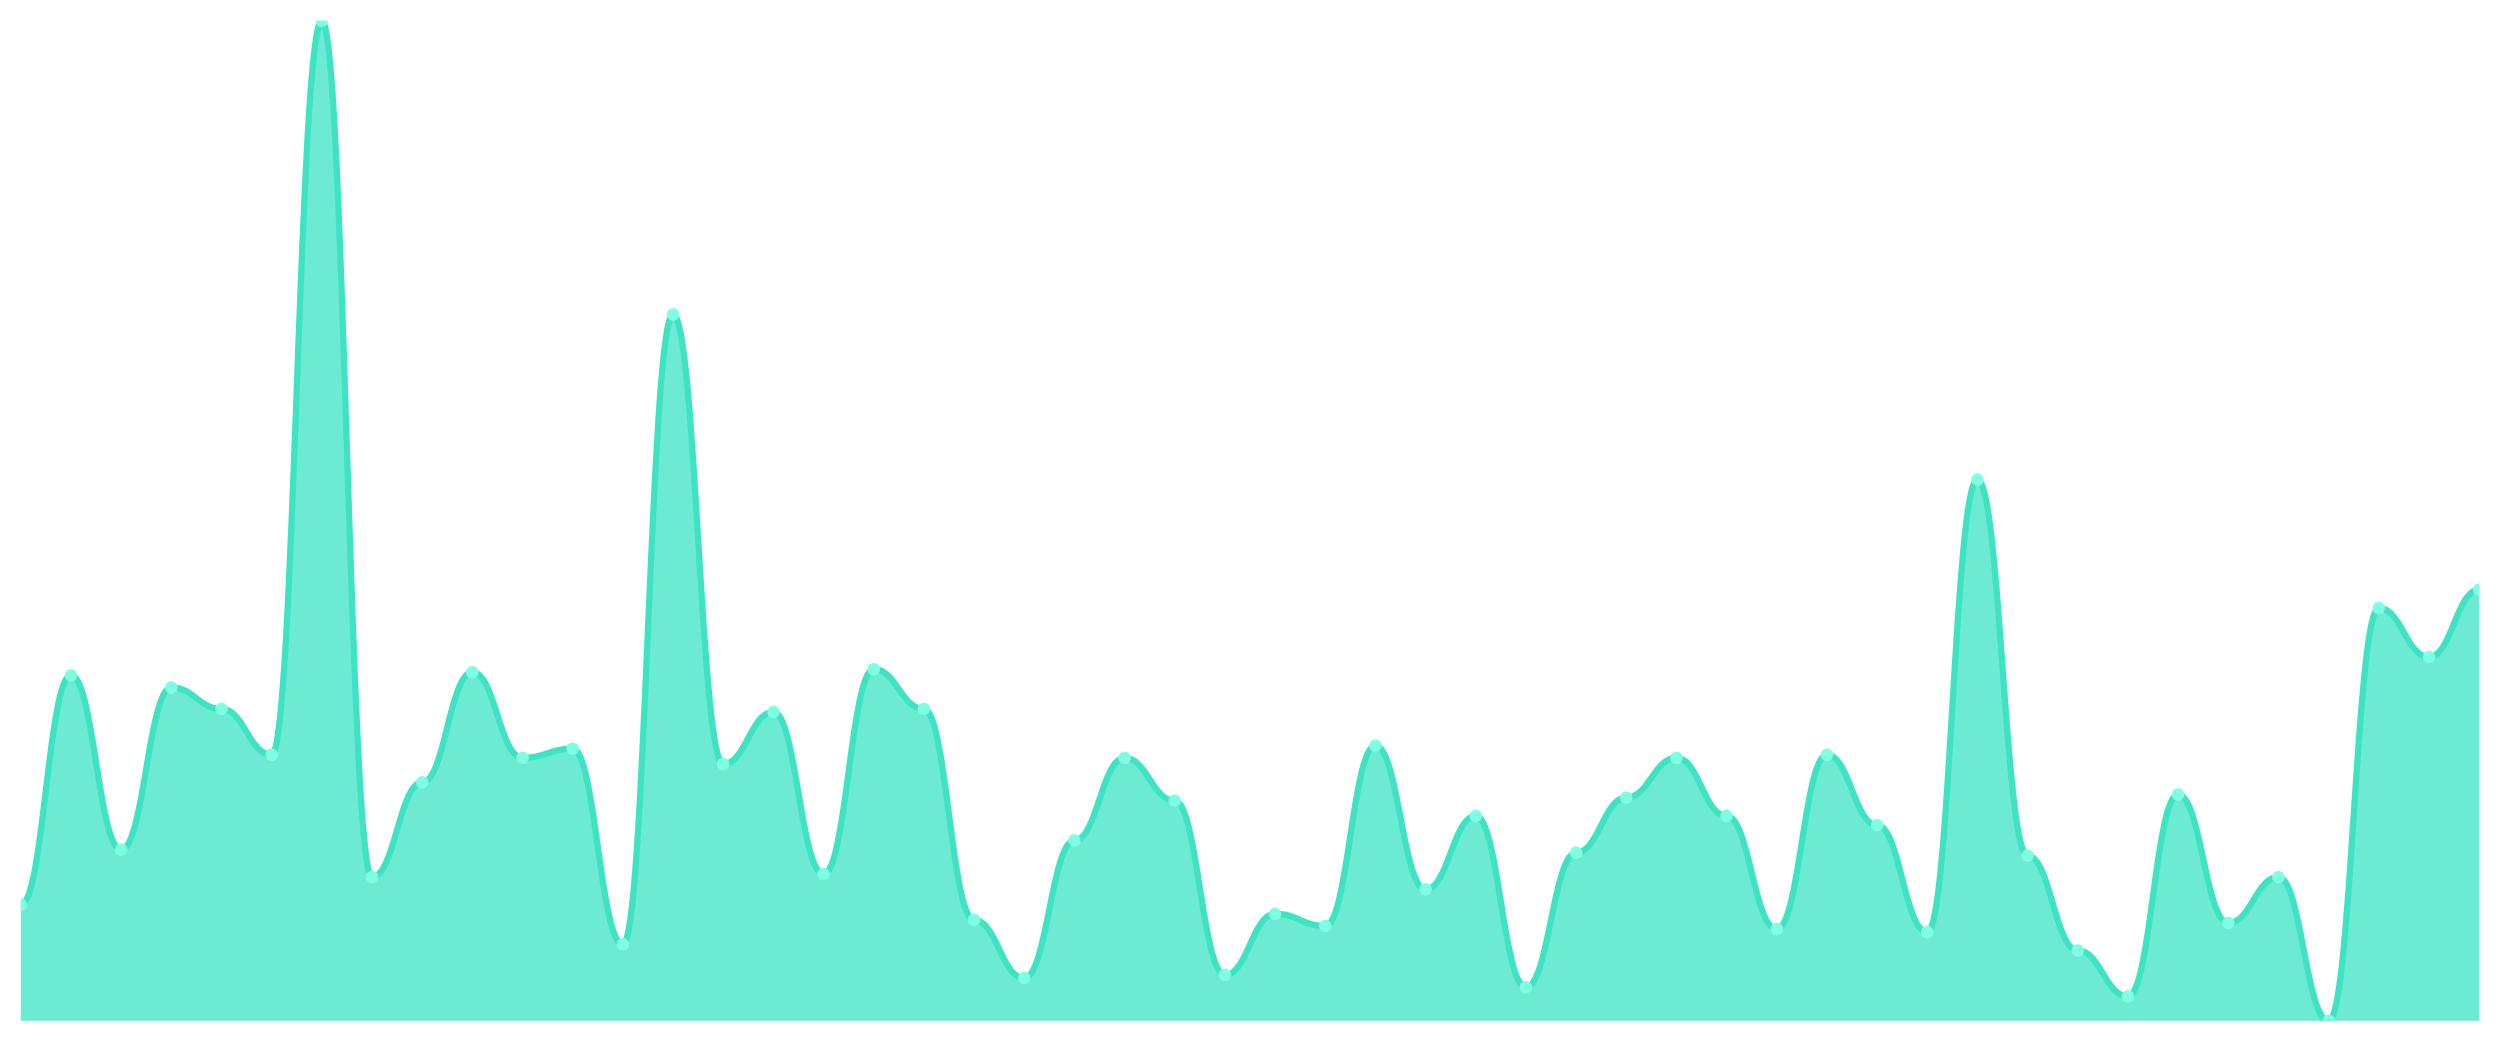
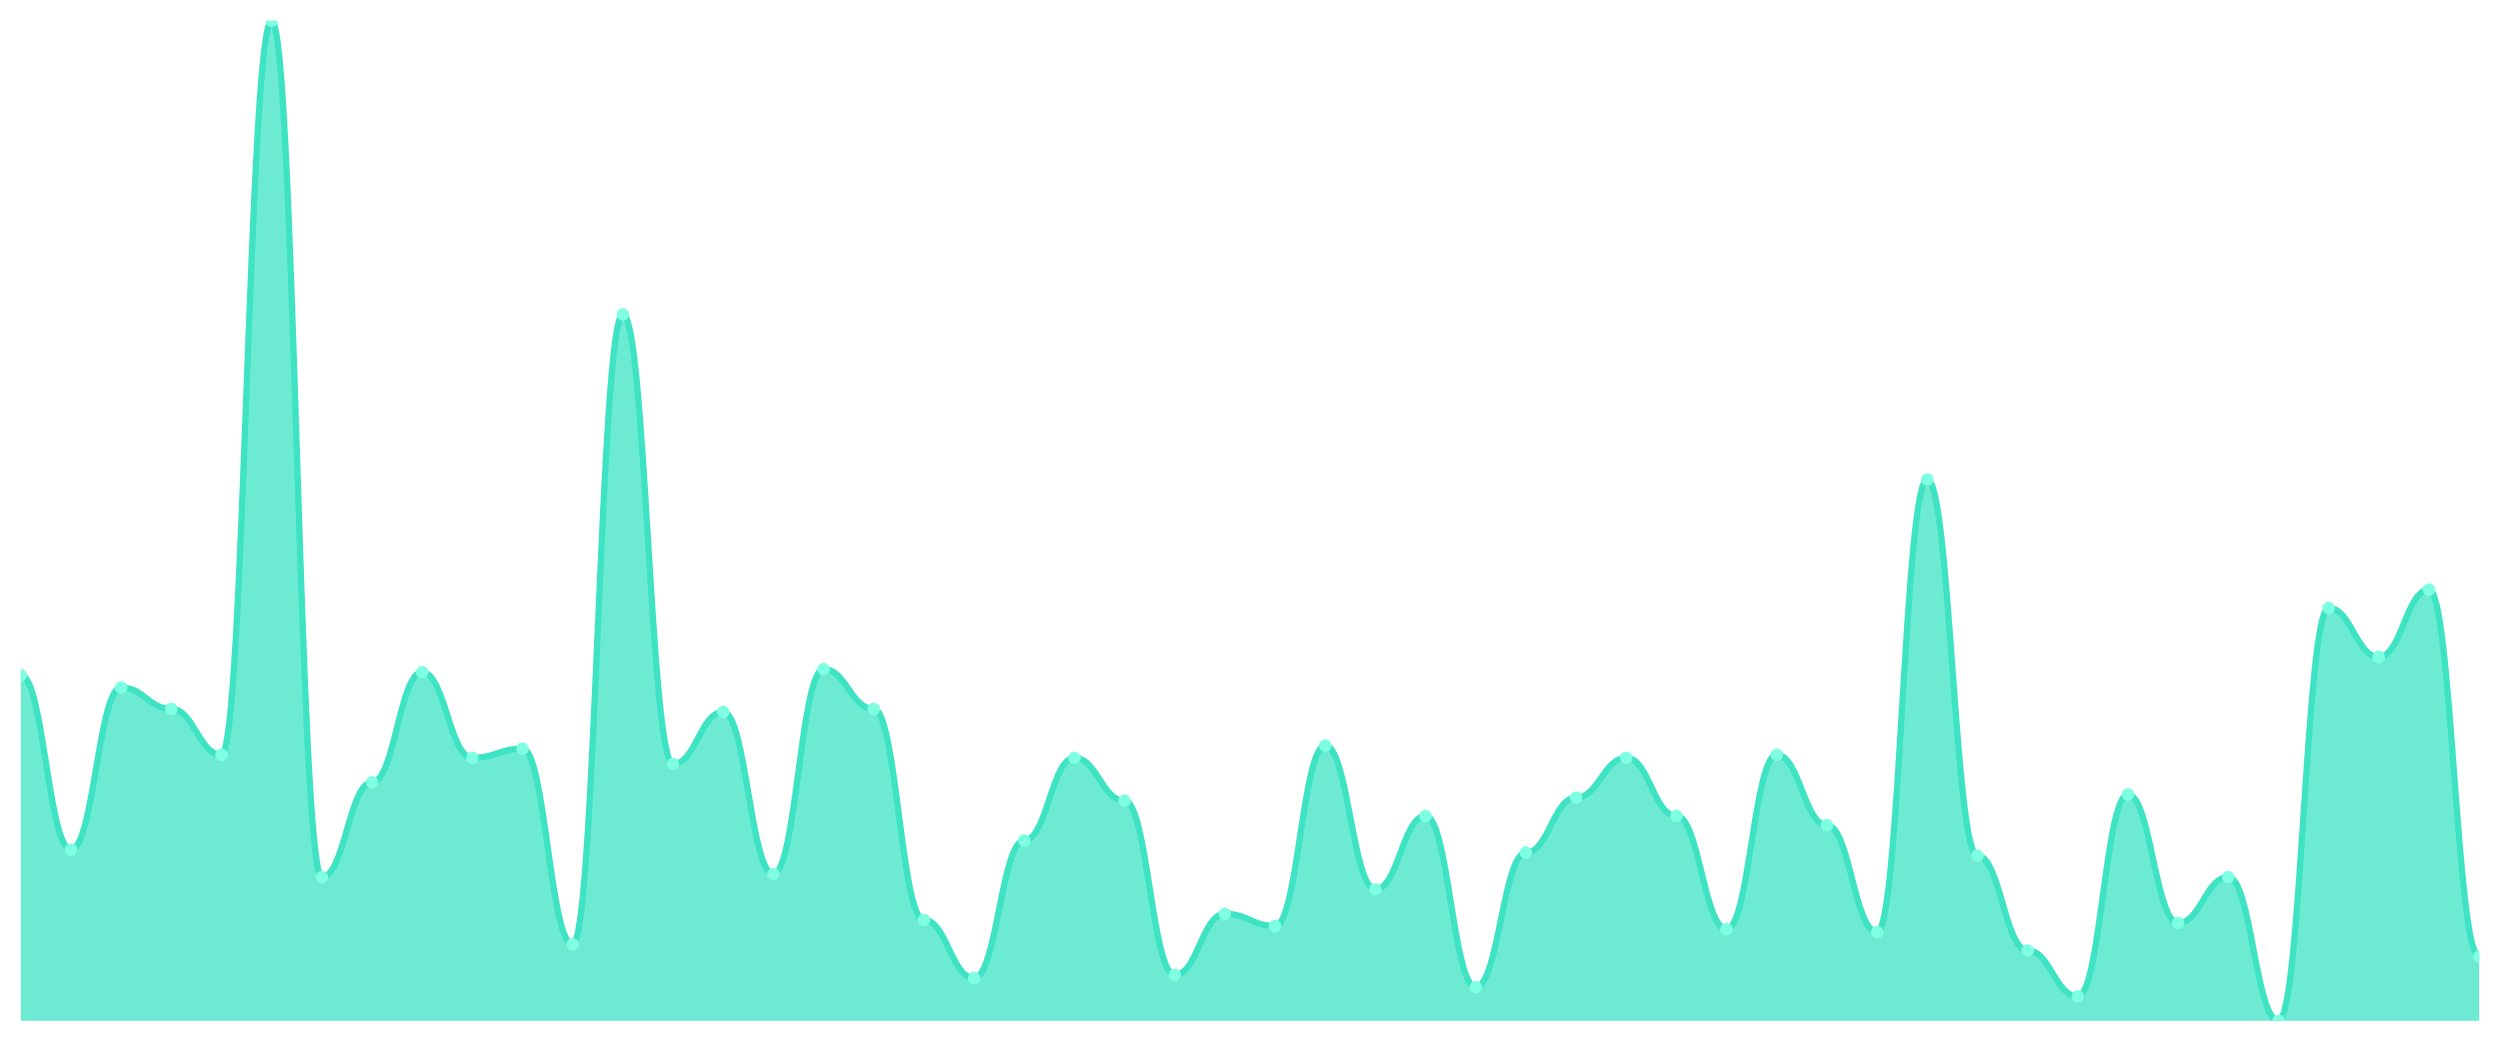
<svg xmlns="http://www.w3.org/2000/svg" viewBox="0 0 1200 500" width="1200" height="500">
  <defs>
    <clipPath id="c">
      <rect x="10" y="10" width="1180" height="480" />
    </clipPath>
  </defs>
  <rect width="1200" height="500" fill="none" />
  <g clip-path="url(#c)">
-     <path d="M 10,490 L 10,434.22 C 20.837,434.22 23.245,324.128 34.082,324.128 C 44.918,324.128 47.327,407.798 58.163,407.798 C 69,407.798 71.408,330 82.245,330 C 93.082,330 95.49,340.275 106.327,340.275 C 117.163,340.275 119.571,362.294 130.408,362.294 C 141.245,362.294 143.653,10 154.49,10 C 165.327,10 167.735,421.009 178.571,421.009 C 189.408,421.009 191.816,375.505 202.653,375.505 C 213.49,375.505 215.898,322.661 226.735,322.661 C 237.571,322.661 239.98,363.761 250.816,363.761 C 261.653,363.761 264.061,359.358 274.898,359.358 C 285.735,359.358 288.143,453.303 298.98,453.303 C 309.816,453.303 312.224,150.917 323.061,150.917 C 333.898,150.917 336.306,366.697 347.143,366.697 C 357.98,366.697 360.388,341.743 371.224,341.743 C 382.061,341.743 384.469,419.541 395.306,419.541 C 406.143,419.541 408.551,321.193 419.388,321.193 C 430.224,321.193 432.633,340.275 443.469,340.275 C 454.306,340.275 456.714,441.56 467.551,441.56 C 478.388,441.56 480.796,469.45 491.633,469.45 C 502.469,469.45 504.878,403.394 515.714,403.394 C 526.551,403.394 528.959,363.761 539.796,363.761 C 550.633,363.761 553.041,384.312 563.878,384.312 C 574.714,384.312 577.122,467.982 587.959,467.982 C 598.796,467.982 601.204,438.624 612.041,438.624 C 622.878,438.624 625.286,444.495 636.122,444.495 C 646.959,444.495 649.367,357.89 660.204,357.89 C 671.041,357.89 673.449,426.881 684.286,426.881 C 695.122,426.881 697.531,391.651 708.367,391.651 C 719.204,391.651 721.612,473.853 732.449,473.853 C 743.286,473.853 745.694,409.266 756.531,409.266 C 767.367,409.266 769.776,382.844 780.612,382.844 C 791.449,382.844 793.857,363.761 804.694,363.761 C 815.531,363.761 817.939,391.651 828.776,391.651 C 839.612,391.651 842.02,445.963 852.857,445.963 C 863.694,445.963 866.102,362.294 876.939,362.294 C 887.776,362.294 890.184,396.055 901.02,396.055 C 911.857,396.055 914.265,447.431 925.102,447.431 C 935.939,447.431 938.347,230.183 949.184,230.183 C 960.02,230.183 962.429,410.734 973.265,410.734 C 984.102,410.734 986.51,456.239 997.347,456.239 C 1008.184,456.239 1010.592,478.257 1021.429,478.257 C 1032.265,478.257 1034.673,381.376 1045.51,381.376 C 1056.347,381.376 1058.755,443.028 1069.592,443.028 C 1080.429,443.028 1082.837,421.009 1093.673,421.009 C 1104.51,421.009 1106.918,490 1117.755,490 C 1128.592,490 1131,291.835 1141.837,291.835 C 1152.673,291.835 1155.082,315.321 1165.918,315.321 C 1176.755,315.321 1179.163,283.028 1190,283.028 L 1190,490 Z" fill="rgba(61,227,195,0.75)" />
-     <path d="M 10,434.22 C 20.837,434.22 23.245,324.128 34.082,324.128 C 44.918,324.128 47.327,407.798 58.163,407.798 C 69,407.798 71.408,330 82.245,330 C 93.082,330 95.49,340.275 106.327,340.275 C 117.163,340.275 119.571,362.294 130.408,362.294 C 141.245,362.294 143.653,10 154.49,10 C 165.327,10 167.735,421.009 178.571,421.009 C 189.408,421.009 191.816,375.505 202.653,375.505 C 213.49,375.505 215.898,322.661 226.735,322.661 C 237.571,322.661 239.98,363.761 250.816,363.761 C 261.653,363.761 264.061,359.358 274.898,359.358 C 285.735,359.358 288.143,453.303 298.98,453.303 C 309.816,453.303 312.224,150.917 323.061,150.917 C 333.898,150.917 336.306,366.697 347.143,366.697 C 357.98,366.697 360.388,341.743 371.224,341.743 C 382.061,341.743 384.469,419.541 395.306,419.541 C 406.143,419.541 408.551,321.193 419.388,321.193 C 430.224,321.193 432.633,340.275 443.469,340.275 C 454.306,340.275 456.714,441.56 467.551,441.56 C 478.388,441.56 480.796,469.45 491.633,469.45 C 502.469,469.45 504.878,403.394 515.714,403.394 C 526.551,403.394 528.959,363.761 539.796,363.761 C 550.633,363.761 553.041,384.312 563.878,384.312 C 574.714,384.312 577.122,467.982 587.959,467.982 C 598.796,467.982 601.204,438.624 612.041,438.624 C 622.878,438.624 625.286,444.495 636.122,444.495 C 646.959,444.495 649.367,357.89 660.204,357.89 C 671.041,357.89 673.449,426.881 684.286,426.881 C 695.122,426.881 697.531,391.651 708.367,391.651 C 719.204,391.651 721.612,473.853 732.449,473.853 C 743.286,473.853 745.694,409.266 756.531,409.266 C 767.367,409.266 769.776,382.844 780.612,382.844 C 791.449,382.844 793.857,363.761 804.694,363.761 C 815.531,363.761 817.939,391.651 828.776,391.651 C 839.612,391.651 842.02,445.963 852.857,445.963 C 863.694,445.963 866.102,362.294 876.939,362.294 C 887.776,362.294 890.184,396.055 901.02,396.055 C 911.857,396.055 914.265,447.431 925.102,447.431 C 935.939,447.431 938.347,230.183 949.184,230.183 C 960.02,230.183 962.429,410.734 973.265,410.734 C 984.102,410.734 986.51,456.239 997.347,456.239 C 1008.184,456.239 1010.592,478.257 1021.429,478.257 C 1032.265,478.257 1034.673,381.376 1045.51,381.376 C 1056.347,381.376 1058.755,443.028 1069.592,443.028 C 1080.429,443.028 1082.837,421.009 1093.673,421.009 C 1104.51,421.009 1106.918,490 1117.755,490 C 1128.592,490 1131,291.835 1141.837,291.835 C 1152.673,291.835 1155.082,315.321 1165.918,315.321 C 1176.755,315.321 1179.163,283.028 1190,283.028" fill="none" stroke="#3de3c3" stroke-width="3" stroke-linecap="round" stroke-linejoin="round" />
-     <circle cx="10" cy="434.22" r="3" fill="#7fffe1" />
-     <circle cx="34.082" cy="324.128" r="3" fill="#7fffe1" />
-     <circle cx="58.163" cy="407.798" r="3" fill="#7fffe1" />
-     <circle cx="82.245" cy="330" r="3" fill="#7fffe1" />
-     <circle cx="106.327" cy="340.275" r="3" fill="#7fffe1" />
-     <circle cx="130.408" cy="362.294" r="3" fill="#7fffe1" />
-     <circle cx="154.49" cy="10" r="3" fill="#7fffe1" />
-     <circle cx="178.571" cy="421.009" r="3" fill="#7fffe1" />
-     <circle cx="202.653" cy="375.505" r="3" fill="#7fffe1" />
-     <circle cx="226.735" cy="322.661" r="3" fill="#7fffe1" />
-     <circle cx="250.816" cy="363.761" r="3" fill="#7fffe1" />
-     <circle cx="274.898" cy="359.358" r="3" fill="#7fffe1" />
-     <circle cx="298.98" cy="453.303" r="3" fill="#7fffe1" />
-     <circle cx="323.061" cy="150.917" r="3" fill="#7fffe1" />
-     <circle cx="347.143" cy="366.697" r="3" fill="#7fffe1" />
-     <circle cx="371.224" cy="341.743" r="3" fill="#7fffe1" />
-     <circle cx="395.306" cy="419.541" r="3" fill="#7fffe1" />
-     <circle cx="419.388" cy="321.193" r="3" fill="#7fffe1" />
-     <circle cx="443.469" cy="340.275" r="3" fill="#7fffe1" />
-     <circle cx="467.551" cy="441.56" r="3" fill="#7fffe1" />
-     <circle cx="491.633" cy="469.45" r="3" fill="#7fffe1" />
-     <circle cx="515.714" cy="403.394" r="3" fill="#7fffe1" />
-     <circle cx="539.796" cy="363.761" r="3" fill="#7fffe1" />
-     <circle cx="563.878" cy="384.312" r="3" fill="#7fffe1" />
-     <circle cx="587.959" cy="467.982" r="3" fill="#7fffe1" />
-     <circle cx="612.041" cy="438.624" r="3" fill="#7fffe1" />
-     <circle cx="636.122" cy="444.495" r="3" fill="#7fffe1" />
-     <circle cx="660.204" cy="357.89" r="3" fill="#7fffe1" />
-     <circle cx="684.286" cy="426.881" r="3" fill="#7fffe1" />
-     <circle cx="708.367" cy="391.651" r="3" fill="#7fffe1" />
-     <circle cx="732.449" cy="473.853" r="3" fill="#7fffe1" />
-     <circle cx="756.531" cy="409.266" r="3" fill="#7fffe1" />
-     <circle cx="780.612" cy="382.844" r="3" fill="#7fffe1" />
-     <circle cx="804.694" cy="363.761" r="3" fill="#7fffe1" />
-     <circle cx="828.776" cy="391.651" r="3" fill="#7fffe1" />
-     <circle cx="852.857" cy="445.963" r="3" fill="#7fffe1" />
-     <circle cx="876.939" cy="362.294" r="3" fill="#7fffe1" />
-     <circle cx="901.02" cy="396.055" r="3" fill="#7fffe1" />
-     <circle cx="925.102" cy="447.431" r="3" fill="#7fffe1" />
-     <circle cx="949.184" cy="230.183" r="3" fill="#7fffe1" />
-     <circle cx="973.265" cy="410.734" r="3" fill="#7fffe1" />
-     <circle cx="997.347" cy="456.239" r="3" fill="#7fffe1" />
-     <circle cx="1021.429" cy="478.257" r="3" fill="#7fffe1" />
-     <circle cx="1045.51" cy="381.376" r="3" fill="#7fffe1" />
-     <circle cx="1069.592" cy="443.028" r="3" fill="#7fffe1" />
-     <circle cx="1093.673" cy="421.009" r="3" fill="#7fffe1" />
-     <circle cx="1117.755" cy="490" r="3" fill="#7fffe1" />
-     <circle cx="1141.837" cy="291.835" r="3" fill="#7fffe1" />
-     <circle cx="1165.918" cy="315.321" r="3" fill="#7fffe1" />
-     <circle cx="1190" cy="283.028" r="3" fill="#7fffe1" />
+     <path d="M 10,490 L 10,324.128 C 20.837,324.128 23.245,407.798 34.082,407.798 C 44.918,407.798 47.327,330 58.163,330 C 69,330 71.408,340.275 82.245,340.275 C 93.082,340.275 95.49,362.294 106.327,362.294 C 117.163,362.294 119.571,10 130.408,10 C 141.245,10 143.653,421.009 154.49,421.009 C 165.327,421.009 167.735,375.505 178.571,375.505 C 189.408,375.505 191.816,322.661 202.653,322.661 C 213.49,322.661 215.898,363.761 226.735,363.761 C 237.571,363.761 239.98,359.358 250.816,359.358 C 261.653,359.358 264.061,453.303 274.898,453.303 C 285.735,453.303 288.143,150.917 298.98,150.917 C 309.816,150.917 312.224,366.697 323.061,366.697 C 333.898,366.697 336.306,341.743 347.143,341.743 C 357.98,341.743 360.388,419.541 371.224,419.541 C 382.061,419.541 384.469,321.193 395.306,321.193 C 406.143,321.193 408.551,340.275 419.388,340.275 C 430.224,340.275 432.633,441.56 443.469,441.56 C 454.306,441.56 456.714,469.45 467.551,469.45 C 478.388,469.45 480.796,403.394 491.633,403.394 C 502.469,403.394 504.878,363.761 515.714,363.761 C 526.551,363.761 528.959,384.312 539.796,384.312 C 550.633,384.312 553.041,467.982 563.878,467.982 C 574.714,467.982 577.122,438.624 587.959,438.624 C 598.796,438.624 601.204,444.495 612.041,444.495 C 622.878,444.495 625.286,357.89 636.122,357.89 C 646.959,357.89 649.367,426.881 660.204,426.881 C 671.041,426.881 673.449,391.651 684.286,391.651 C 695.122,391.651 697.531,473.853 708.367,473.853 C 719.204,473.853 721.612,409.266 732.449,409.266 C 743.286,409.266 745.694,382.844 756.531,382.844 C 767.367,382.844 769.776,363.761 780.612,363.761 C 791.449,363.761 793.857,391.651 804.694,391.651 C 815.531,391.651 817.939,445.963 828.776,445.963 C 839.612,445.963 842.02,362.294 852.857,362.294 C 863.694,362.294 866.102,396.055 876.939,396.055 C 887.776,396.055 890.184,447.431 901.02,447.431 C 911.857,447.431 914.265,230.183 925.102,230.183 C 935.939,230.183 938.347,410.734 949.184,410.734 C 960.02,410.734 962.429,456.239 973.265,456.239 C 984.102,456.239 986.51,478.257 997.347,478.257 C 1008.184,478.257 1010.592,381.376 1021.429,381.376 C 1032.265,381.376 1034.673,443.028 1045.51,443.028 C 1056.347,443.028 1058.755,421.009 1069.592,421.009 C 1080.429,421.009 1082.837,490 1093.673,490 C 1104.51,490 1106.918,291.835 1117.755,291.835 C 1128.592,291.835 1131,315.321 1141.837,315.321 C 1152.673,315.321 1155.082,283.028 1165.918,283.028 C 1176.755,283.028 1179.163,459.174 1190,459.174 L 1190,490 Z" fill="rgba(61,227,195,0.75)" />
+     <path d="M 10,324.128 C 20.837,324.128 23.245,407.798 34.082,407.798 C 44.918,407.798 47.327,330 58.163,330 C 69,330 71.408,340.275 82.245,340.275 C 93.082,340.275 95.49,362.294 106.327,362.294 C 117.163,362.294 119.571,10 130.408,10 C 141.245,10 143.653,421.009 154.49,421.009 C 165.327,421.009 167.735,375.505 178.571,375.505 C 189.408,375.505 191.816,322.661 202.653,322.661 C 213.49,322.661 215.898,363.761 226.735,363.761 C 237.571,363.761 239.98,359.358 250.816,359.358 C 261.653,359.358 264.061,453.303 274.898,453.303 C 285.735,453.303 288.143,150.917 298.98,150.917 C 309.816,150.917 312.224,366.697 323.061,366.697 C 333.898,366.697 336.306,341.743 347.143,341.743 C 357.98,341.743 360.388,419.541 371.224,419.541 C 382.061,419.541 384.469,321.193 395.306,321.193 C 406.143,321.193 408.551,340.275 419.388,340.275 C 430.224,340.275 432.633,441.56 443.469,441.56 C 454.306,441.56 456.714,469.45 467.551,469.45 C 478.388,469.45 480.796,403.394 491.633,403.394 C 502.469,403.394 504.878,363.761 515.714,363.761 C 526.551,363.761 528.959,384.312 539.796,384.312 C 550.633,384.312 553.041,467.982 563.878,467.982 C 574.714,467.982 577.122,438.624 587.959,438.624 C 598.796,438.624 601.204,444.495 612.041,444.495 C 622.878,444.495 625.286,357.89 636.122,357.89 C 646.959,357.89 649.367,426.881 660.204,426.881 C 671.041,426.881 673.449,391.651 684.286,391.651 C 695.122,391.651 697.531,473.853 708.367,473.853 C 719.204,473.853 721.612,409.266 732.449,409.266 C 743.286,409.266 745.694,382.844 756.531,382.844 C 767.367,382.844 769.776,363.761 780.612,363.761 C 791.449,363.761 793.857,391.651 804.694,391.651 C 815.531,391.651 817.939,445.963 828.776,445.963 C 839.612,445.963 842.02,362.294 852.857,362.294 C 863.694,362.294 866.102,396.055 876.939,396.055 C 887.776,396.055 890.184,447.431 901.02,447.431 C 911.857,447.431 914.265,230.183 925.102,230.183 C 935.939,230.183 938.347,410.734 949.184,410.734 C 960.02,410.734 962.429,456.239 973.265,456.239 C 984.102,456.239 986.51,478.257 997.347,478.257 C 1008.184,478.257 1010.592,381.376 1021.429,381.376 C 1032.265,381.376 1034.673,443.028 1045.51,443.028 C 1056.347,443.028 1058.755,421.009 1069.592,421.009 C 1080.429,421.009 1082.837,490 1093.673,490 C 1104.51,490 1106.918,291.835 1117.755,291.835 C 1128.592,291.835 1131,315.321 1141.837,315.321 C 1152.673,315.321 1155.082,283.028 1165.918,283.028 C 1176.755,283.028 1179.163,459.174 1190,459.174" fill="none" stroke="#3de3c3" stroke-width="3" stroke-linecap="round" stroke-linejoin="round" />
+     <circle cx="10" cy="324.128" r="3" fill="#7fffe1" />
+     <circle cx="34.082" cy="407.798" r="3" fill="#7fffe1" />
+     <circle cx="58.163" cy="330" r="3" fill="#7fffe1" />
+     <circle cx="82.245" cy="340.275" r="3" fill="#7fffe1" />
+     <circle cx="106.327" cy="362.294" r="3" fill="#7fffe1" />
+     <circle cx="130.408" cy="10" r="3" fill="#7fffe1" />
+     <circle cx="154.49" cy="421.009" r="3" fill="#7fffe1" />
+     <circle cx="178.571" cy="375.505" r="3" fill="#7fffe1" />
+     <circle cx="202.653" cy="322.661" r="3" fill="#7fffe1" />
+     <circle cx="226.735" cy="363.761" r="3" fill="#7fffe1" />
+     <circle cx="250.816" cy="359.358" r="3" fill="#7fffe1" />
+     <circle cx="274.898" cy="453.303" r="3" fill="#7fffe1" />
+     <circle cx="298.98" cy="150.917" r="3" fill="#7fffe1" />
+     <circle cx="323.061" cy="366.697" r="3" fill="#7fffe1" />
+     <circle cx="347.143" cy="341.743" r="3" fill="#7fffe1" />
+     <circle cx="371.224" cy="419.541" r="3" fill="#7fffe1" />
+     <circle cx="395.306" cy="321.193" r="3" fill="#7fffe1" />
+     <circle cx="419.388" cy="340.275" r="3" fill="#7fffe1" />
+     <circle cx="443.469" cy="441.56" r="3" fill="#7fffe1" />
+     <circle cx="467.551" cy="469.45" r="3" fill="#7fffe1" />
+     <circle cx="491.633" cy="403.394" r="3" fill="#7fffe1" />
+     <circle cx="515.714" cy="363.761" r="3" fill="#7fffe1" />
+     <circle cx="539.796" cy="384.312" r="3" fill="#7fffe1" />
+     <circle cx="563.878" cy="467.982" r="3" fill="#7fffe1" />
+     <circle cx="587.959" cy="438.624" r="3" fill="#7fffe1" />
+     <circle cx="612.041" cy="444.495" r="3" fill="#7fffe1" />
+     <circle cx="636.122" cy="357.89" r="3" fill="#7fffe1" />
+     <circle cx="660.204" cy="426.881" r="3" fill="#7fffe1" />
+     <circle cx="684.286" cy="391.651" r="3" fill="#7fffe1" />
+     <circle cx="708.367" cy="473.853" r="3" fill="#7fffe1" />
+     <circle cx="732.449" cy="409.266" r="3" fill="#7fffe1" />
+     <circle cx="756.531" cy="382.844" r="3" fill="#7fffe1" />
+     <circle cx="780.612" cy="363.761" r="3" fill="#7fffe1" />
+     <circle cx="804.694" cy="391.651" r="3" fill="#7fffe1" />
+     <circle cx="828.776" cy="445.963" r="3" fill="#7fffe1" />
+     <circle cx="852.857" cy="362.294" r="3" fill="#7fffe1" />
+     <circle cx="876.939" cy="396.055" r="3" fill="#7fffe1" />
+     <circle cx="901.02" cy="447.431" r="3" fill="#7fffe1" />
+     <circle cx="925.102" cy="230.183" r="3" fill="#7fffe1" />
+     <circle cx="949.184" cy="410.734" r="3" fill="#7fffe1" />
+     <circle cx="973.265" cy="456.239" r="3" fill="#7fffe1" />
+     <circle cx="997.347" cy="478.257" r="3" fill="#7fffe1" />
+     <circle cx="1021.429" cy="381.376" r="3" fill="#7fffe1" />
+     <circle cx="1045.51" cy="443.028" r="3" fill="#7fffe1" />
+     <circle cx="1069.592" cy="421.009" r="3" fill="#7fffe1" />
+     <circle cx="1093.673" cy="490" r="3" fill="#7fffe1" />
+     <circle cx="1117.755" cy="291.835" r="3" fill="#7fffe1" />
+     <circle cx="1141.837" cy="315.321" r="3" fill="#7fffe1" />
+     <circle cx="1165.918" cy="283.028" r="3" fill="#7fffe1" />
+     <circle cx="1190" cy="459.174" r="3" fill="#7fffe1" />
  </g>
</svg>
